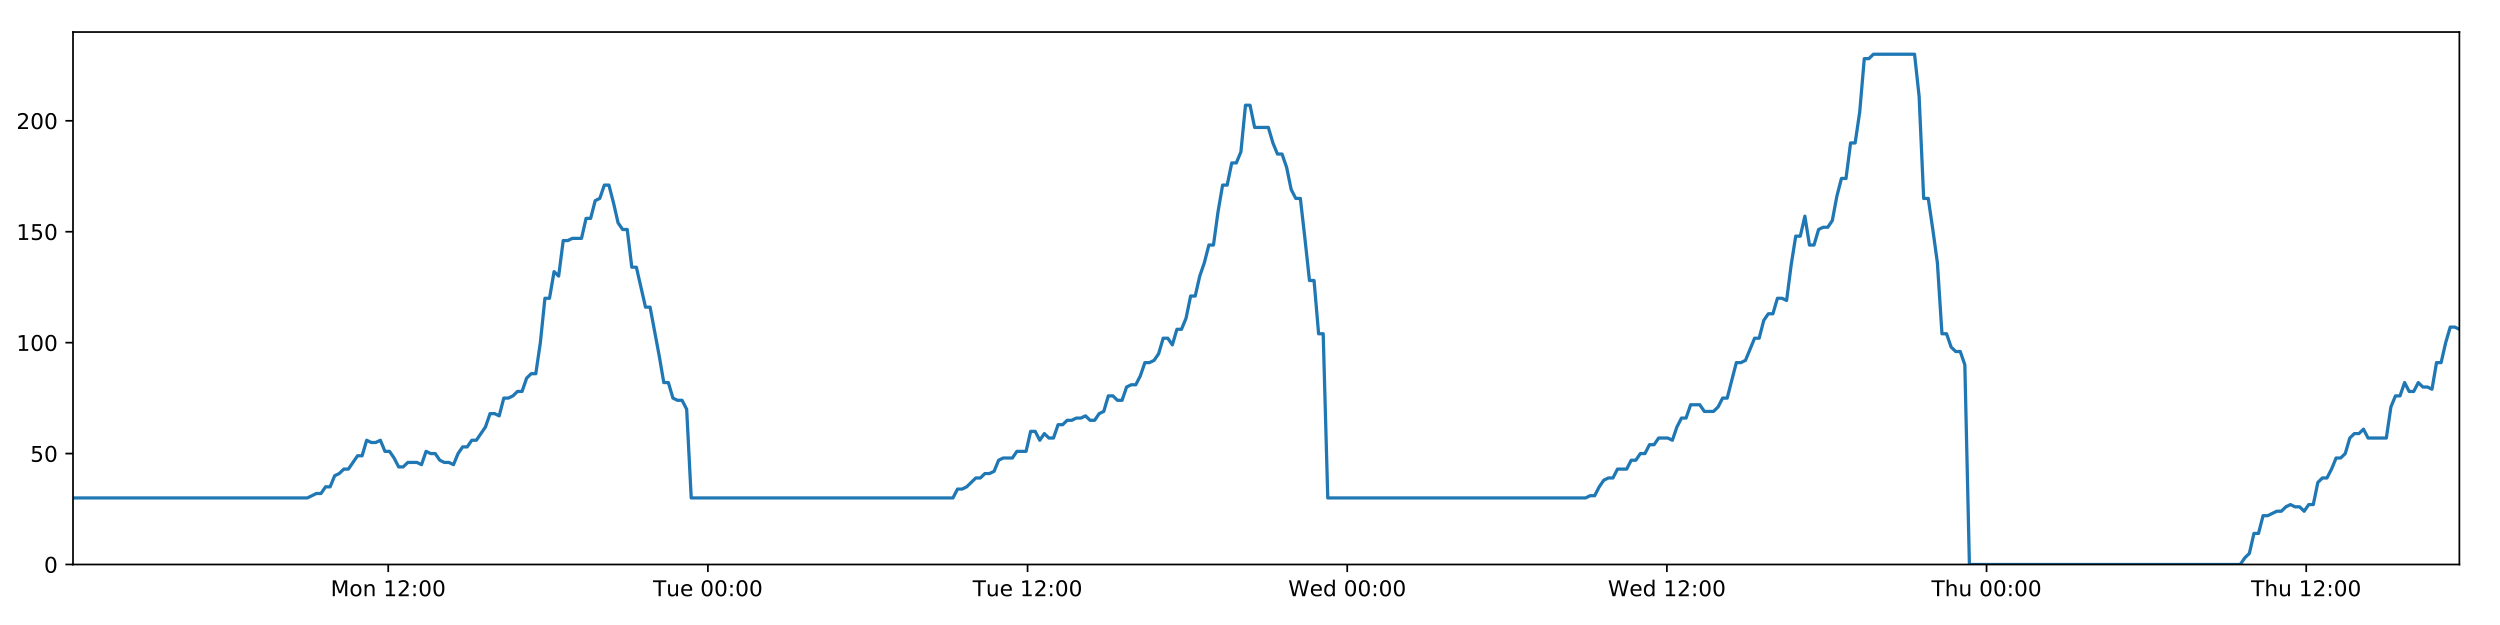
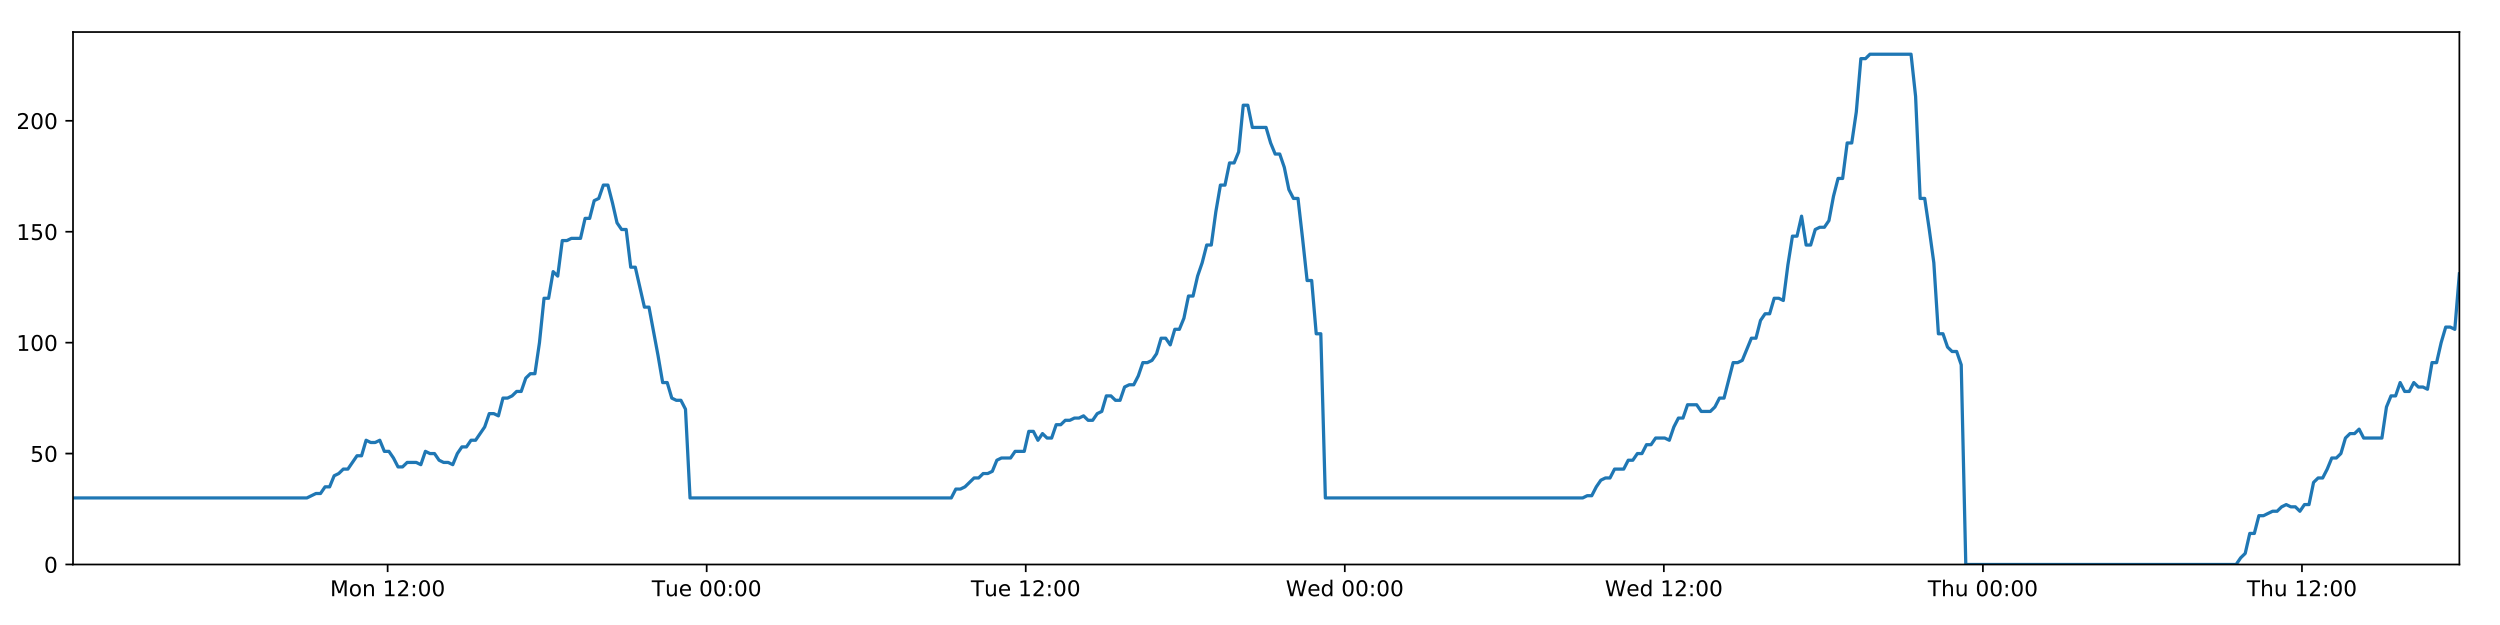
<svg xmlns="http://www.w3.org/2000/svg" xmlns:xlink="http://www.w3.org/1999/xlink" height="288pt" version="1.1" viewBox="0 0 1152 288" width="1152pt">
  <defs>
    <style type="text/css">
*{stroke-linecap:butt;stroke-linejoin:round;}
  </style>
  </defs>
  <g id="figure_1">
    <g id="patch_1">
      <path d="M 0 288  L 1152 288  L 1152 0  L 0 0  z " style="fill:#ffffff;" />
    </g>
    <g id="axes_1">
      <g id="patch_2">
        <path d="M 33.64 260.12  L 1133.28 260.12  L 1133.28 14.76  L 33.64 14.76  z " style="fill:#ffffff;" />
      </g>
      <g id="matplotlib.axis_1">
        <g id="xtick_1">
          <g id="line2d_1">
            <defs>
-               <path d="M 0 0  L 0 3.5  " id="mffd5417bb1" style="stroke:#000000;stroke-width:0.8;" />
-             </defs>
-             <g>
-               <use style="stroke:#000000;stroke-width:0.8;" x="178.899" xlink:href="#mffd5417bb1" y="260.12" />
+               <path d="M 0 0  L 0 3.5  " id="m22c2e4d115" style="stroke:#000000;stroke-width:0.8;" />
+             </defs>
+             <g>
+               <use style="stroke:#000000;stroke-width:0.8;" x="178.622" xlink:href="#m22c2e4d115" y="260.12" />
            </g>
          </g>
          <g id="text_1">
            <defs>
              <path d="M 9.812 72.906  L 24.516 72.906  L 43.109 23.297  L 61.812 72.906  L 76.516 72.906  L 76.516 0  L 66.891 0  L 66.891 64.016  L 48.094 14.016  L 38.188 14.016  L 19.391 64.016  L 19.391 0  L 9.812 0  z " id="DejaVuSans-77" />
              <path d="M 30.609 48.391  Q 23.391 48.391 19.188 42.75  Q 14.984 37.109 14.984 27.297  Q 14.984 17.484 19.156 11.844  Q 23.344 6.203 30.609 6.203  Q 37.797 6.203 41.984 11.859  Q 46.188 17.531 46.188 27.297  Q 46.188 37.016 41.984 42.703  Q 37.797 48.391 30.609 48.391  z M 30.609 56  Q 42.328 56 49.016 48.375  Q 55.719 40.766 55.719 27.297  Q 55.719 13.875 49.016 6.219  Q 42.328 -1.422 30.609 -1.422  Q 18.844 -1.422 12.172 6.219  Q 5.516 13.875 5.516 27.297  Q 5.516 40.766 12.172 48.375  Q 18.844 56 30.609 56  z " id="DejaVuSans-111" />
              <path d="M 54.891 33.016  L 54.891 0  L 45.906 0  L 45.906 32.719  Q 45.906 40.484 42.875 44.328  Q 39.844 48.188 33.797 48.188  Q 26.516 48.188 22.312 43.547  Q 18.109 38.922 18.109 30.906  L 18.109 0  L 9.078 0  L 9.078 54.688  L 18.109 54.688  L 18.109 46.188  Q 21.344 51.125 25.703 53.562  Q 30.078 56 35.797 56  Q 45.219 56 50.047 50.172  Q 54.891 44.344 54.891 33.016  z " id="DejaVuSans-110" />
              <path id="DejaVuSans-32" />
              <path d="M 12.406 8.297  L 28.516 8.297  L 28.516 63.922  L 10.984 60.406  L 10.984 69.391  L 28.422 72.906  L 38.281 72.906  L 38.281 8.297  L 54.391 8.297  L 54.391 0  L 12.406 0  z " id="DejaVuSans-49" />
              <path d="M 19.188 8.297  L 53.609 8.297  L 53.609 0  L 7.328 0  L 7.328 8.297  Q 12.938 14.109 22.625 23.891  Q 32.328 33.688 34.812 36.531  Q 39.547 41.844 41.422 45.531  Q 43.312 49.219 43.312 52.781  Q 43.312 58.594 39.234 62.25  Q 35.156 65.922 28.609 65.922  Q 23.969 65.922 18.812 64.312  Q 13.672 62.703 7.812 59.422  L 7.812 69.391  Q 13.766 71.781 18.938 73  Q 24.125 74.219 28.422 74.219  Q 39.75 74.219 46.484 68.547  Q 53.219 62.891 53.219 53.422  Q 53.219 48.922 51.531 44.891  Q 49.859 40.875 45.406 35.406  Q 44.188 33.984 37.641 27.219  Q 31.109 20.453 19.188 8.297  z " id="DejaVuSans-50" />
              <path d="M 11.719 12.406  L 22.016 12.406  L 22.016 0  L 11.719 0  z M 11.719 51.703  L 22.016 51.703  L 22.016 39.312  L 11.719 39.312  z " id="DejaVuSans-58" />
              <path d="M 31.781 66.406  Q 24.172 66.406 20.328 58.906  Q 16.5 51.422 16.5 36.375  Q 16.5 21.391 20.328 13.891  Q 24.172 6.391 31.781 6.391  Q 39.453 6.391 43.281 13.891  Q 47.125 21.391 47.125 36.375  Q 47.125 51.422 43.281 58.906  Q 39.453 66.406 31.781 66.406  z M 31.781 74.219  Q 44.047 74.219 50.516 64.516  Q 56.984 54.828 56.984 36.375  Q 56.984 17.969 50.516 8.266  Q 44.047 -1.422 31.781 -1.422  Q 19.531 -1.422 13.062 8.266  Q 6.594 17.969 6.594 36.375  Q 6.594 54.828 13.062 64.516  Q 19.531 74.219 31.781 74.219  z " id="DejaVuSans-48" />
            </defs>
-             <g transform="translate(152.3589 274.7184)scale(0.1 -0.1)">
+             <g transform="translate(152.0815 274.7184)scale(0.1 -0.1)">
              <use xlink:href="#DejaVuSans-77" />
              <use x="86.279" xlink:href="#DejaVuSans-111" />
              <use x="147.461" xlink:href="#DejaVuSans-110" />
              <use x="210.84" xlink:href="#DejaVuSans-32" />
              <use x="242.627" xlink:href="#DejaVuSans-49" />
              <use x="306.25" xlink:href="#DejaVuSans-50" />
              <use x="369.873" xlink:href="#DejaVuSans-58" />
              <use x="403.564" xlink:href="#DejaVuSans-48" />
              <use x="467.188" xlink:href="#DejaVuSans-48" />
            </g>
          </g>
        </g>
        <g id="xtick_2">
          <g id="line2d_2">
            <g>
-               <use style="stroke:#000000;stroke-width:0.8;" x="326.2" xlink:href="#mffd5417bb1" y="260.12" />
+               <use style="stroke:#000000;stroke-width:0.8;" x="325.642" xlink:href="#m22c2e4d115" y="260.12" />
            </g>
          </g>
          <g id="text_2">
            <defs>
              <path d="M -0.297 72.906  L 61.375 72.906  L 61.375 64.594  L 35.5 64.594  L 35.5 0  L 25.594 0  L 25.594 64.594  L -0.297 64.594  z " id="DejaVuSans-84" />
              <path d="M 8.5 21.578  L 8.5 54.688  L 17.484 54.688  L 17.484 21.922  Q 17.484 14.156 20.5 10.266  Q 23.531 6.391 29.594 6.391  Q 36.859 6.391 41.078 11.031  Q 45.312 15.672 45.312 23.688  L 45.312 54.688  L 54.297 54.688  L 54.297 0  L 45.312 0  L 45.312 8.406  Q 42.047 3.422 37.719 1  Q 33.406 -1.422 27.688 -1.422  Q 18.266 -1.422 13.375 4.438  Q 8.5 10.297 8.5 21.578  z M 31.109 56  z " id="DejaVuSans-117" />
              <path d="M 56.203 29.594  L 56.203 25.203  L 14.891 25.203  Q 15.484 15.922 20.484 11.062  Q 25.484 6.203 34.422 6.203  Q 39.594 6.203 44.453 7.469  Q 49.312 8.734 54.109 11.281  L 54.109 2.781  Q 49.266 0.734 44.188 -0.344  Q 39.109 -1.422 33.891 -1.422  Q 20.797 -1.422 13.156 6.188  Q 5.516 13.812 5.516 26.812  Q 5.516 40.234 12.766 48.109  Q 20.016 56 32.328 56  Q 43.359 56 49.781 48.891  Q 56.203 41.797 56.203 29.594  z M 47.219 32.234  Q 47.125 39.594 43.094 43.984  Q 39.062 48.391 32.422 48.391  Q 24.906 48.391 20.391 44.141  Q 15.875 39.891 15.188 32.172  z " id="DejaVuSans-101" />
            </defs>
-             <g transform="translate(300.9144 274.7184)scale(0.1 -0.1)">
+             <g transform="translate(300.3558 274.7184)scale(0.1 -0.1)">
              <use xlink:href="#DejaVuSans-84" />
              <use x="60.85" xlink:href="#DejaVuSans-117" />
              <use x="124.229" xlink:href="#DejaVuSans-101" />
              <use x="185.752" xlink:href="#DejaVuSans-32" />
              <use x="217.539" xlink:href="#DejaVuSans-48" />
              <use x="281.162" xlink:href="#DejaVuSans-48" />
              <use x="344.785" xlink:href="#DejaVuSans-58" />
              <use x="378.477" xlink:href="#DejaVuSans-48" />
              <use x="442.1" xlink:href="#DejaVuSans-48" />
            </g>
          </g>
        </g>
        <g id="xtick_3">
          <g id="line2d_3">
            <g>
-               <use style="stroke:#000000;stroke-width:0.8;" x="473.501" xlink:href="#mffd5417bb1" y="260.12" />
+               <use style="stroke:#000000;stroke-width:0.8;" x="472.661" xlink:href="#m22c2e4d115" y="260.12" />
            </g>
          </g>
          <g id="text_3">
-             <g transform="translate(448.2153 274.7184)scale(0.1 -0.1)">
+             <g transform="translate(447.3755 274.7184)scale(0.1 -0.1)">
              <use xlink:href="#DejaVuSans-84" />
              <use x="60.85" xlink:href="#DejaVuSans-117" />
              <use x="124.229" xlink:href="#DejaVuSans-101" />
              <use x="185.752" xlink:href="#DejaVuSans-32" />
              <use x="217.539" xlink:href="#DejaVuSans-49" />
              <use x="281.162" xlink:href="#DejaVuSans-50" />
              <use x="344.785" xlink:href="#DejaVuSans-58" />
              <use x="378.477" xlink:href="#DejaVuSans-48" />
              <use x="442.1" xlink:href="#DejaVuSans-48" />
            </g>
          </g>
        </g>
        <g id="xtick_4">
          <g id="line2d_4">
            <g>
-               <use style="stroke:#000000;stroke-width:0.8;" x="620.802" xlink:href="#mffd5417bb1" y="260.12" />
+               <use style="stroke:#000000;stroke-width:0.8;" x="619.681" xlink:href="#m22c2e4d115" y="260.12" />
            </g>
          </g>
          <g id="text_4">
            <defs>
              <path d="M 3.328 72.906  L 13.281 72.906  L 28.609 11.281  L 43.891 72.906  L 54.984 72.906  L 70.312 11.281  L 85.594 72.906  L 95.609 72.906  L 77.297 0  L 64.891 0  L 49.516 63.281  L 33.984 0  L 21.578 0  z " id="DejaVuSans-87" />
              <path d="M 45.406 46.391  L 45.406 75.984  L 54.391 75.984  L 54.391 0  L 45.406 0  L 45.406 8.203  Q 42.578 3.328 38.25 0.953  Q 33.938 -1.422 27.875 -1.422  Q 17.969 -1.422 11.734 6.484  Q 5.516 14.406 5.516 27.297  Q 5.516 40.188 11.734 48.094  Q 17.969 56 27.875 56  Q 33.938 56 38.25 53.625  Q 42.578 51.266 45.406 46.391  z M 14.797 27.297  Q 14.797 17.391 18.875 11.75  Q 22.953 6.109 30.078 6.109  Q 37.203 6.109 41.297 11.75  Q 45.406 17.391 45.406 27.297  Q 45.406 37.203 41.297 42.844  Q 37.203 48.484 30.078 48.484  Q 22.953 48.484 18.875 42.844  Q 14.797 37.203 14.797 27.297  z " id="DejaVuSans-100" />
            </defs>
-             <g transform="translate(593.613 274.7184)scale(0.1 -0.1)">
+             <g transform="translate(592.492 274.7184)scale(0.1 -0.1)">
              <use xlink:href="#DejaVuSans-87" />
              <use x="98.799" xlink:href="#DejaVuSans-101" />
              <use x="160.322" xlink:href="#DejaVuSans-100" />
              <use x="223.799" xlink:href="#DejaVuSans-32" />
              <use x="255.586" xlink:href="#DejaVuSans-48" />
              <use x="319.209" xlink:href="#DejaVuSans-48" />
              <use x="382.832" xlink:href="#DejaVuSans-58" />
              <use x="416.523" xlink:href="#DejaVuSans-48" />
              <use x="480.146" xlink:href="#DejaVuSans-48" />
            </g>
          </g>
        </g>
        <g id="xtick_5">
          <g id="line2d_5">
            <g>
-               <use style="stroke:#000000;stroke-width:0.8;" x="768.103" xlink:href="#mffd5417bb1" y="260.12" />
+               <use style="stroke:#000000;stroke-width:0.8;" x="766.701" xlink:href="#m22c2e4d115" y="260.12" />
            </g>
          </g>
          <g id="text_5">
-             <g transform="translate(740.9139 274.7184)scale(0.1 -0.1)">
+             <g transform="translate(739.5116 274.7184)scale(0.1 -0.1)">
              <use xlink:href="#DejaVuSans-87" />
              <use x="98.799" xlink:href="#DejaVuSans-101" />
              <use x="160.322" xlink:href="#DejaVuSans-100" />
              <use x="223.799" xlink:href="#DejaVuSans-32" />
              <use x="255.586" xlink:href="#DejaVuSans-49" />
              <use x="319.209" xlink:href="#DejaVuSans-50" />
              <use x="382.832" xlink:href="#DejaVuSans-58" />
              <use x="416.523" xlink:href="#DejaVuSans-48" />
              <use x="480.146" xlink:href="#DejaVuSans-48" />
            </g>
          </g>
        </g>
        <g id="xtick_6">
          <g id="line2d_6">
            <g>
-               <use style="stroke:#000000;stroke-width:0.8;" x="915.404" xlink:href="#mffd5417bb1" y="260.12" />
+               <use style="stroke:#000000;stroke-width:0.8;" x="913.72" xlink:href="#m22c2e4d115" y="260.12" />
            </g>
          </g>
          <g id="text_6">
            <defs>
              <path d="M 54.891 33.016  L 54.891 0  L 45.906 0  L 45.906 32.719  Q 45.906 40.484 42.875 44.328  Q 39.844 48.188 33.797 48.188  Q 26.516 48.188 22.312 43.547  Q 18.109 38.922 18.109 30.906  L 18.109 0  L 9.078 0  L 9.078 75.984  L 18.109 75.984  L 18.109 46.188  Q 21.344 51.125 25.703 53.562  Q 30.078 56 35.797 56  Q 45.219 56 50.047 50.172  Q 54.891 44.344 54.891 33.016  z " id="DejaVuSans-104" />
            </defs>
-             <g transform="translate(890.014 274.7184)scale(0.1 -0.1)">
+             <g transform="translate(888.3305 274.7184)scale(0.1 -0.1)">
              <use xlink:href="#DejaVuSans-84" />
              <use x="61.084" xlink:href="#DejaVuSans-104" />
              <use x="124.463" xlink:href="#DejaVuSans-117" />
              <use x="187.842" xlink:href="#DejaVuSans-32" />
              <use x="219.629" xlink:href="#DejaVuSans-48" />
              <use x="283.252" xlink:href="#DejaVuSans-48" />
              <use x="346.875" xlink:href="#DejaVuSans-58" />
              <use x="380.566" xlink:href="#DejaVuSans-48" />
              <use x="444.189" xlink:href="#DejaVuSans-48" />
            </g>
          </g>
        </g>
        <g id="xtick_7">
          <g id="line2d_7">
            <g>
-               <use style="stroke:#000000;stroke-width:0.8;" x="1062.705" xlink:href="#mffd5417bb1" y="260.12" />
+               <use style="stroke:#000000;stroke-width:0.8;" x="1060.74" xlink:href="#m22c2e4d115" y="260.12" />
            </g>
          </g>
          <g id="text_7">
-             <g transform="translate(1037.315 274.7184)scale(0.1 -0.1)">
+             <g transform="translate(1035.35 274.7184)scale(0.1 -0.1)">
              <use xlink:href="#DejaVuSans-84" />
              <use x="61.084" xlink:href="#DejaVuSans-104" />
              <use x="124.463" xlink:href="#DejaVuSans-117" />
              <use x="187.842" xlink:href="#DejaVuSans-32" />
              <use x="219.629" xlink:href="#DejaVuSans-49" />
              <use x="283.252" xlink:href="#DejaVuSans-50" />
              <use x="346.875" xlink:href="#DejaVuSans-58" />
              <use x="380.566" xlink:href="#DejaVuSans-48" />
              <use x="444.189" xlink:href="#DejaVuSans-48" />
            </g>
          </g>
        </g>
      </g>
      <g id="matplotlib.axis_2">
        <g id="ytick_1">
          <g id="line2d_8">
            <defs>
-               <path d="M 0 0  L -3.5 0  " id="m4d3dd22653" style="stroke:#000000;stroke-width:0.8;" />
-             </defs>
-             <g>
-               <use style="stroke:#000000;stroke-width:0.8;" x="33.64" xlink:href="#m4d3dd22653" y="260.12" />
+               <path d="M 0 0  L -3.5 0  " id="mea01d8c22c" style="stroke:#000000;stroke-width:0.8;" />
+             </defs>
+             <g>
+               <use style="stroke:#000000;stroke-width:0.8;" x="33.64" xlink:href="#mea01d8c22c" y="260.12" />
            </g>
          </g>
          <g id="text_8">
            <g transform="translate(20.2775 263.9192)scale(0.1 -0.1)">
              <use xlink:href="#DejaVuSans-48" />
            </g>
          </g>
        </g>
        <g id="ytick_2">
          <g id="line2d_9">
            <g>
-               <use style="stroke:#000000;stroke-width:0.8;" x="33.64" xlink:href="#m4d3dd22653" y="209.003" />
+               <use style="stroke:#000000;stroke-width:0.8;" x="33.64" xlink:href="#mea01d8c22c" y="209.003" />
            </g>
          </g>
          <g id="text_9">
            <defs>
              <path d="M 10.797 72.906  L 49.516 72.906  L 49.516 64.594  L 19.828 64.594  L 19.828 46.734  Q 21.969 47.469 24.109 47.828  Q 26.266 48.188 28.422 48.188  Q 40.625 48.188 47.75 41.5  Q 54.891 34.812 54.891 23.391  Q 54.891 11.625 47.562 5.094  Q 40.234 -1.422 26.906 -1.422  Q 22.312 -1.422 17.547 -0.641  Q 12.797 0.141 7.719 1.703  L 7.719 11.625  Q 12.109 9.234 16.797 8.062  Q 21.484 6.891 26.703 6.891  Q 35.156 6.891 40.078 11.328  Q 45.016 15.766 45.016 23.391  Q 45.016 31 40.078 35.438  Q 35.156 39.891 26.703 39.891  Q 22.75 39.891 18.812 39.016  Q 14.891 38.141 10.797 36.281  z " id="DejaVuSans-53" />
            </defs>
            <g transform="translate(13.915 212.8026)scale(0.1 -0.1)">
              <use xlink:href="#DejaVuSans-53" />
              <use x="63.623" xlink:href="#DejaVuSans-48" />
            </g>
          </g>
        </g>
        <g id="ytick_3">
          <g id="line2d_10">
            <g>
-               <use style="stroke:#000000;stroke-width:0.8;" x="33.64" xlink:href="#m4d3dd22653" y="157.887" />
+               <use style="stroke:#000000;stroke-width:0.8;" x="33.64" xlink:href="#mea01d8c22c" y="157.887" />
            </g>
          </g>
          <g id="text_10">
            <g transform="translate(7.5525 161.6859)scale(0.1 -0.1)">
              <use xlink:href="#DejaVuSans-49" />
              <use x="63.623" xlink:href="#DejaVuSans-48" />
              <use x="127.246" xlink:href="#DejaVuSans-48" />
            </g>
          </g>
        </g>
        <g id="ytick_4">
          <g id="line2d_11">
            <g>
-               <use style="stroke:#000000;stroke-width:0.8;" x="33.64" xlink:href="#m4d3dd22653" y="106.77" />
+               <use style="stroke:#000000;stroke-width:0.8;" x="33.64" xlink:href="#mea01d8c22c" y="106.77" />
            </g>
          </g>
          <g id="text_11">
            <g transform="translate(7.5525 110.5692)scale(0.1 -0.1)">
              <use xlink:href="#DejaVuSans-49" />
              <use x="63.623" xlink:href="#DejaVuSans-53" />
              <use x="127.246" xlink:href="#DejaVuSans-48" />
            </g>
          </g>
        </g>
        <g id="ytick_5">
          <g id="line2d_12">
            <g>
-               <use style="stroke:#000000;stroke-width:0.8;" x="33.64" xlink:href="#m4d3dd22653" y="55.653" />
+               <use style="stroke:#000000;stroke-width:0.8;" x="33.64" xlink:href="#mea01d8c22c" y="55.653" />
            </g>
          </g>
          <g id="text_12">
            <g transform="translate(7.5525 59.45255)scale(0.1 -0.1)">
              <use xlink:href="#DejaVuSans-50" />
              <use x="63.623" xlink:href="#DejaVuSans-48" />
              <use x="127.246" xlink:href="#DejaVuSans-48" />
            </g>
          </g>
        </g>
      </g>
      <g id="line2d_13">
-         <path clip-path="url(#p5d35d0fd62)" d="M 33.64 229.45  L 141.617 229.45  L 145.799 227.405  L 147.904 227.405  L 150.009 224.338  L 152.114 224.338  L 154.22 219.227  L 156.327 218.204  L 158.431 216.16  L 160.539 216.16  L 164.752 210.026  L 166.856 210.026  L 168.96 202.869  L 171.066 203.892  L 173.171 203.892  L 175.276 202.869  L 177.382 207.981  L 179.488 207.981  L 181.593 211.048  L 183.697 215.137  L 185.801 215.137  L 187.908 213.093  L 192.117 213.093  L 194.226 214.115  L 196.334 207.981  L 198.438 209.003  L 200.544 209.003  L 202.651 212.07  L 204.756 213.093  L 206.861 213.093  L 208.971 214.115  L 211.075 209.003  L 213.179 205.936  L 215.284 205.936  L 217.393 202.869  L 219.496 202.869  L 223.706 196.735  L 225.821 190.601  L 227.926 190.601  L 230.033 191.624  L 232.141 183.445  L 234.247 183.445  L 236.352 182.423  L 238.458 180.378  L 240.566 180.378  L 242.675 174.244  L 244.783 172.199  L 246.892 172.199  L 248.996 157.887  L 251.106 137.44  L 253.211 137.44  L 255.316 125.172  L 257.424 127.217  L 259.533 110.859  L 261.638 110.859  L 263.745 109.837  L 267.953 109.837  L 270.061 100.636  L 272.165 100.636  L 274.271 92.457  L 276.376 91.435  L 278.484 85.301  L 280.593 85.301  L 282.701 93.48  L 284.806 102.681  L 286.911 105.748  L 289.025 105.748  L 291.134 123.127  L 293.237 123.127  L 297.448 141.529  L 299.555 141.529  L 303.772 164.021  L 305.876 176.289  L 307.98 176.289  L 310.088 183.445  L 312.196 184.467  L 314.302 184.467  L 316.411 188.557  L 318.514 229.45  L 439.119 229.45  L 441.225 225.361  L 443.33 225.361  L 445.436 224.338  L 449.646 220.249  L 451.751 220.249  L 453.856 218.204  L 455.962 218.204  L 458.069 217.182  L 460.174 212.07  L 462.282 211.048  L 466.491 211.048  L 468.597 207.981  L 472.811 207.981  L 474.917 198.78  L 477.024 198.78  L 479.128 202.869  L 481.233 199.802  L 483.345 201.847  L 485.45 201.847  L 487.555 195.713  L 489.662 195.713  L 491.768 193.668  L 493.874 193.668  L 495.98 192.646  L 498.086 192.646  L 500.191 191.624  L 502.296 193.668  L 504.401 193.668  L 506.506 190.601  L 508.611 189.579  L 510.715 182.423  L 512.824 182.423  L 514.93 184.467  L 517.037 184.467  L 519.14 178.333  L 521.246 177.311  L 523.355 177.311  L 525.459 173.222  L 527.563 167.088  L 529.676 167.088  L 531.788 166.065  L 533.894 162.998  L 535.998 155.842  L 538.108 155.842  L 540.214 158.909  L 542.32 151.753  L 544.426 151.753  L 546.529 146.641  L 548.634 136.418  L 550.742 136.418  L 552.847 127.217  L 554.953 121.083  L 557.058 112.904  L 559.163 112.904  L 561.269 97.569  L 563.378 85.301  L 565.482 85.301  L 567.588 75.078  L 569.7 75.078  L 571.808 69.966  L 573.915 48.497  L 576.024 48.497  L 578.129 58.72  L 584.453 58.72  L 586.559 65.877  L 588.664 70.988  L 590.769 70.988  L 592.874 77.122  L 594.983 87.346  L 597.09 91.435  L 599.197 91.435  L 601.3 109.837  L 603.405 129.261  L 605.51 129.261  L 607.615 153.797  L 609.724 153.797  L 611.832 229.45  L 730.632 229.45  L 732.708 228.428  L 734.812 228.428  L 736.919 224.338  L 739.024 221.271  L 741.132 220.249  L 743.237 220.249  L 745.346 216.16  L 749.56 216.16  L 751.669 212.07  L 753.774 212.07  L 755.879 209.003  L 757.984 209.003  L 760.089 204.914  L 762.195 204.914  L 764.301 201.847  L 768.515 201.847  L 770.621 202.869  L 772.725 196.735  L 774.832 192.646  L 776.938 192.646  L 779.044 186.512  L 783.256 186.512  L 785.361 189.579  L 789.575 189.579  L 791.68 187.534  L 793.784 183.445  L 795.887 183.445  L 800.1 167.088  L 802.207 167.088  L 804.311 166.065  L 808.522 155.842  L 810.626 155.842  L 812.73 147.663  L 814.836 144.596  L 816.943 144.596  L 819.05 137.44  L 821.156 137.44  L 823.261 138.462  L 825.367 122.105  L 827.473 108.815  L 829.58 108.815  L 831.686 99.614  L 833.792 112.904  L 835.897 112.904  L 838.005 105.748  L 840.109 104.725  L 842.216 104.725  L 844.321 101.658  L 846.428 90.413  L 848.534 82.234  L 850.639 82.234  L 852.746 65.877  L 854.85 65.877  L 856.958 51.564  L 859.067 27.028  L 861.172 27.028  L 863.277 24.983  L 882.222 24.983  L 884.327 44.408  L 886.432 91.435  L 888.536 91.435  L 890.642 105.748  L 892.747 121.083  L 894.858 153.797  L 896.969 153.797  L 899.08 159.931  L 901.184 161.976  L 903.289 161.976  L 905.395 168.11  L 907.502 260.12  L 1032.303 260.12  L 1034.407 257.053  L 1036.509 255.008  L 1038.615 245.807  L 1040.718 245.807  L 1042.821 237.629  L 1044.925 237.629  L 1049.132 235.584  L 1051.233 235.584  L 1053.336 233.539  L 1055.439 232.517  L 1057.544 233.539  L 1059.647 233.539  L 1061.754 235.584  L 1063.857 232.517  L 1065.959 232.517  L 1068.062 222.294  L 1070.167 220.249  L 1072.27 220.249  L 1074.373 216.16  L 1076.478 211.048  L 1078.579 211.048  L 1080.682 209.003  L 1082.784 201.847  L 1084.888 199.802  L 1086.991 199.802  L 1089.094 197.758  L 1091.197 201.847  L 1099.621 201.847  L 1101.724 187.534  L 1103.828 182.423  L 1105.931 182.423  L 1108.038 176.289  L 1110.139 180.378  L 1112.242 180.378  L 1114.344 176.289  L 1116.445 178.333  L 1118.552 178.333  L 1120.654 179.356  L 1122.756 167.088  L 1124.862 167.088  L 1126.971 157.887  L 1129.074 150.73  L 1131.179 150.73  L 1133.28 151.753  L 1133.28 151.753  " style="fill:none;stroke:#1f77b4;stroke-linecap:square;stroke-width:1.5;" />
+         <path clip-path="url(#p59bc066776)" d="M 33.64 229.45  L 141.411 229.45  L 145.585 227.405  L 147.686 227.405  L 149.787 224.338  L 151.888 224.338  L 153.989 219.227  L 156.093 218.204  L 158.193 216.16  L 160.297 216.16  L 164.501 210.026  L 166.602 210.026  L 168.702 202.869  L 170.803 203.892  L 172.905 203.892  L 175.005 202.869  L 177.107 207.981  L 179.209 207.981  L 181.31 211.048  L 183.41 215.137  L 185.511 215.137  L 187.613 213.093  L 191.815 213.093  L 193.92 214.115  L 196.023 207.981  L 198.123 209.003  L 200.226 209.003  L 202.328 212.07  L 204.429 213.093  L 206.53 213.093  L 208.637 214.115  L 210.736 209.003  L 212.836 205.936  L 214.937 205.936  L 217.042 202.869  L 219.141 202.869  L 223.343 196.735  L 225.454 190.601  L 227.555 190.601  L 229.658 191.624  L 231.762 183.445  L 233.864 183.445  L 235.965 182.423  L 238.067 180.378  L 240.171 180.378  L 242.275 174.244  L 244.38 172.199  L 246.485 172.199  L 248.585 157.887  L 250.691 137.44  L 252.792 137.44  L 254.893 125.172  L 256.997 127.217  L 259.101 110.859  L 261.202 110.859  L 263.305 109.837  L 267.506 109.837  L 269.61 100.636  L 271.709 100.636  L 273.811 92.457  L 275.913 91.435  L 278.017 85.301  L 280.121 85.301  L 282.225 93.48  L 284.327 102.681  L 286.427 105.748  L 288.538 105.748  L 290.642 123.127  L 292.742 123.127  L 296.944 141.529  L 299.048 141.529  L 303.257 164.021  L 305.356 176.289  L 307.456 176.289  L 309.56 183.445  L 311.664 184.467  L 313.766 184.467  L 315.871 188.557  L 317.97 229.45  L 438.345 229.45  L 440.447 225.361  L 442.548 225.361  L 444.65 224.338  L 448.851 220.249  L 450.953 220.249  L 453.054 218.204  L 455.156 218.204  L 457.258 217.182  L 459.36 212.07  L 461.463 211.048  L 465.664 211.048  L 467.767 207.981  L 471.972 207.981  L 474.074 198.78  L 476.177 198.78  L 478.278 202.869  L 480.378 199.802  L 482.486 201.847  L 484.587 201.847  L 486.688 195.713  L 488.792 195.713  L 490.893 193.668  L 492.995 193.668  L 495.098 192.646  L 497.199 192.646  L 499.301 191.624  L 501.401 193.668  L 503.502 193.668  L 505.603 190.601  L 507.704 189.579  L 509.804 182.423  L 511.909 182.423  L 514.011 184.467  L 516.114 184.467  L 518.213 178.333  L 520.315 177.311  L 522.42 177.311  L 524.52 173.222  L 526.62 167.088  L 528.729 167.088  L 530.837 166.065  L 532.939 162.998  L 535.039 155.842  L 537.145 155.842  L 539.247 158.909  L 541.348 151.753  L 543.451 151.753  L 545.55 146.641  L 547.651 136.418  L 549.755 136.418  L 551.855 127.217  L 553.958 121.083  L 556.058 112.904  L 558.16 112.904  L 560.262 97.569  L 562.366 85.301  L 564.466 85.301  L 566.568 75.078  L 568.677 75.078  L 570.781 69.966  L 572.883 48.497  L 574.989 48.497  L 577.089 58.72  L 583.401 58.72  L 585.503 65.877  L 587.604 70.988  L 589.705 70.988  L 591.807 77.122  L 593.911 87.346  L 596.015 91.435  L 598.117 91.435  L 600.216 109.837  L 602.317 129.261  L 604.418 129.261  L 606.519 153.797  L 608.624 153.797  L 610.728 229.45  L 729.301 229.45  L 731.373 228.428  L 733.473 228.428  L 735.576 224.338  L 737.677 221.271  L 739.781 220.249  L 741.883 220.249  L 743.987 216.16  L 748.193 216.16  L 750.298 212.07  L 752.399 212.07  L 754.5 209.003  L 756.601 209.003  L 758.702 204.914  L 760.804 204.914  L 762.906 201.847  L 767.112 201.847  L 769.214 202.869  L 771.314 196.735  L 773.416 192.646  L 775.519 192.646  L 777.621 186.512  L 781.825 186.512  L 783.926 189.579  L 788.132 189.579  L 790.233 187.534  L 792.332 183.445  L 794.431 183.445  L 798.637 167.088  L 800.739 167.088  L 802.84 166.065  L 807.042 155.842  L 809.143 155.842  L 811.243 147.663  L 813.344 144.596  L 815.448 144.596  L 817.55 137.44  L 819.653 137.44  L 821.753 138.462  L 823.856 122.105  L 825.958 108.815  L 828.061 108.815  L 830.162 99.614  L 832.264 112.904  L 834.365 112.904  L 836.469 105.748  L 838.569 104.725  L 840.672 104.725  L 842.773 101.658  L 844.876 90.413  L 846.978 82.234  L 849.079 82.234  L 851.182 65.877  L 853.282 65.877  L 855.386 51.564  L 857.491 27.028  L 859.592 27.028  L 861.693 24.983  L 880.601 24.983  L 882.703 44.408  L 884.803 91.435  L 886.904 91.435  L 889.005 105.748  L 891.106 121.083  L 893.213 153.797  L 895.321 153.797  L 897.427 159.931  L 899.527 161.976  L 901.629 161.976  L 903.73 168.11  L 905.834 260.12  L 1030.397 260.12  L 1032.496 257.053  L 1034.595 255.008  L 1036.697 245.807  L 1038.795 245.807  L 1040.894 237.629  L 1042.994 237.629  L 1047.193 235.584  L 1049.29 235.584  L 1051.389 233.539  L 1053.489 232.517  L 1055.589 233.539  L 1057.688 233.539  L 1059.791 235.584  L 1061.89 232.517  L 1063.988 232.517  L 1066.087 222.294  L 1068.188 220.249  L 1070.287 220.249  L 1072.386 216.16  L 1074.487 211.048  L 1076.584 211.048  L 1078.683 209.003  L 1080.781 201.847  L 1082.881 199.802  L 1084.98 199.802  L 1087.079 197.758  L 1089.178 201.847  L 1097.586 201.847  L 1099.685 187.534  L 1101.785 182.423  L 1103.884 182.423  L 1105.987 176.289  L 1108.084 180.378  L 1110.183 180.378  L 1112.281 176.289  L 1114.378 178.333  L 1116.481 178.333  L 1118.578 179.356  L 1120.676 167.088  L 1122.778 167.088  L 1124.883 157.887  L 1126.983 150.73  L 1129.083 150.73  L 1131.18 151.753  L 1133.28 126.194  L 1133.28 126.194  " style="fill:none;stroke:#1f77b4;stroke-linecap:square;stroke-width:1.5;" />
      </g>
      <g id="patch_3">
        <path d="M 33.64 260.12  L 33.64 14.76  " style="fill:none;stroke:#000000;stroke-linecap:square;stroke-linejoin:miter;stroke-width:0.8;" />
      </g>
      <g id="patch_4">
        <path d="M 1133.28 260.12  L 1133.28 14.76  " style="fill:none;stroke:#000000;stroke-linecap:square;stroke-linejoin:miter;stroke-width:0.8;" />
      </g>
      <g id="patch_5">
        <path d="M 33.64 260.12  L 1133.28 260.12  " style="fill:none;stroke:#000000;stroke-linecap:square;stroke-linejoin:miter;stroke-width:0.8;" />
      </g>
      <g id="patch_6">
        <path d="M 33.64 14.76  L 1133.28 14.76  " style="fill:none;stroke:#000000;stroke-linecap:square;stroke-linejoin:miter;stroke-width:0.8;" />
      </g>
    </g>
  </g>
  <defs>
-     <clipPath id="p5d35d0fd62">
+     <clipPath id="p59bc066776">
      <rect height="245.36" width="1099.64" x="33.64" y="14.76" />
    </clipPath>
  </defs>
</svg>
